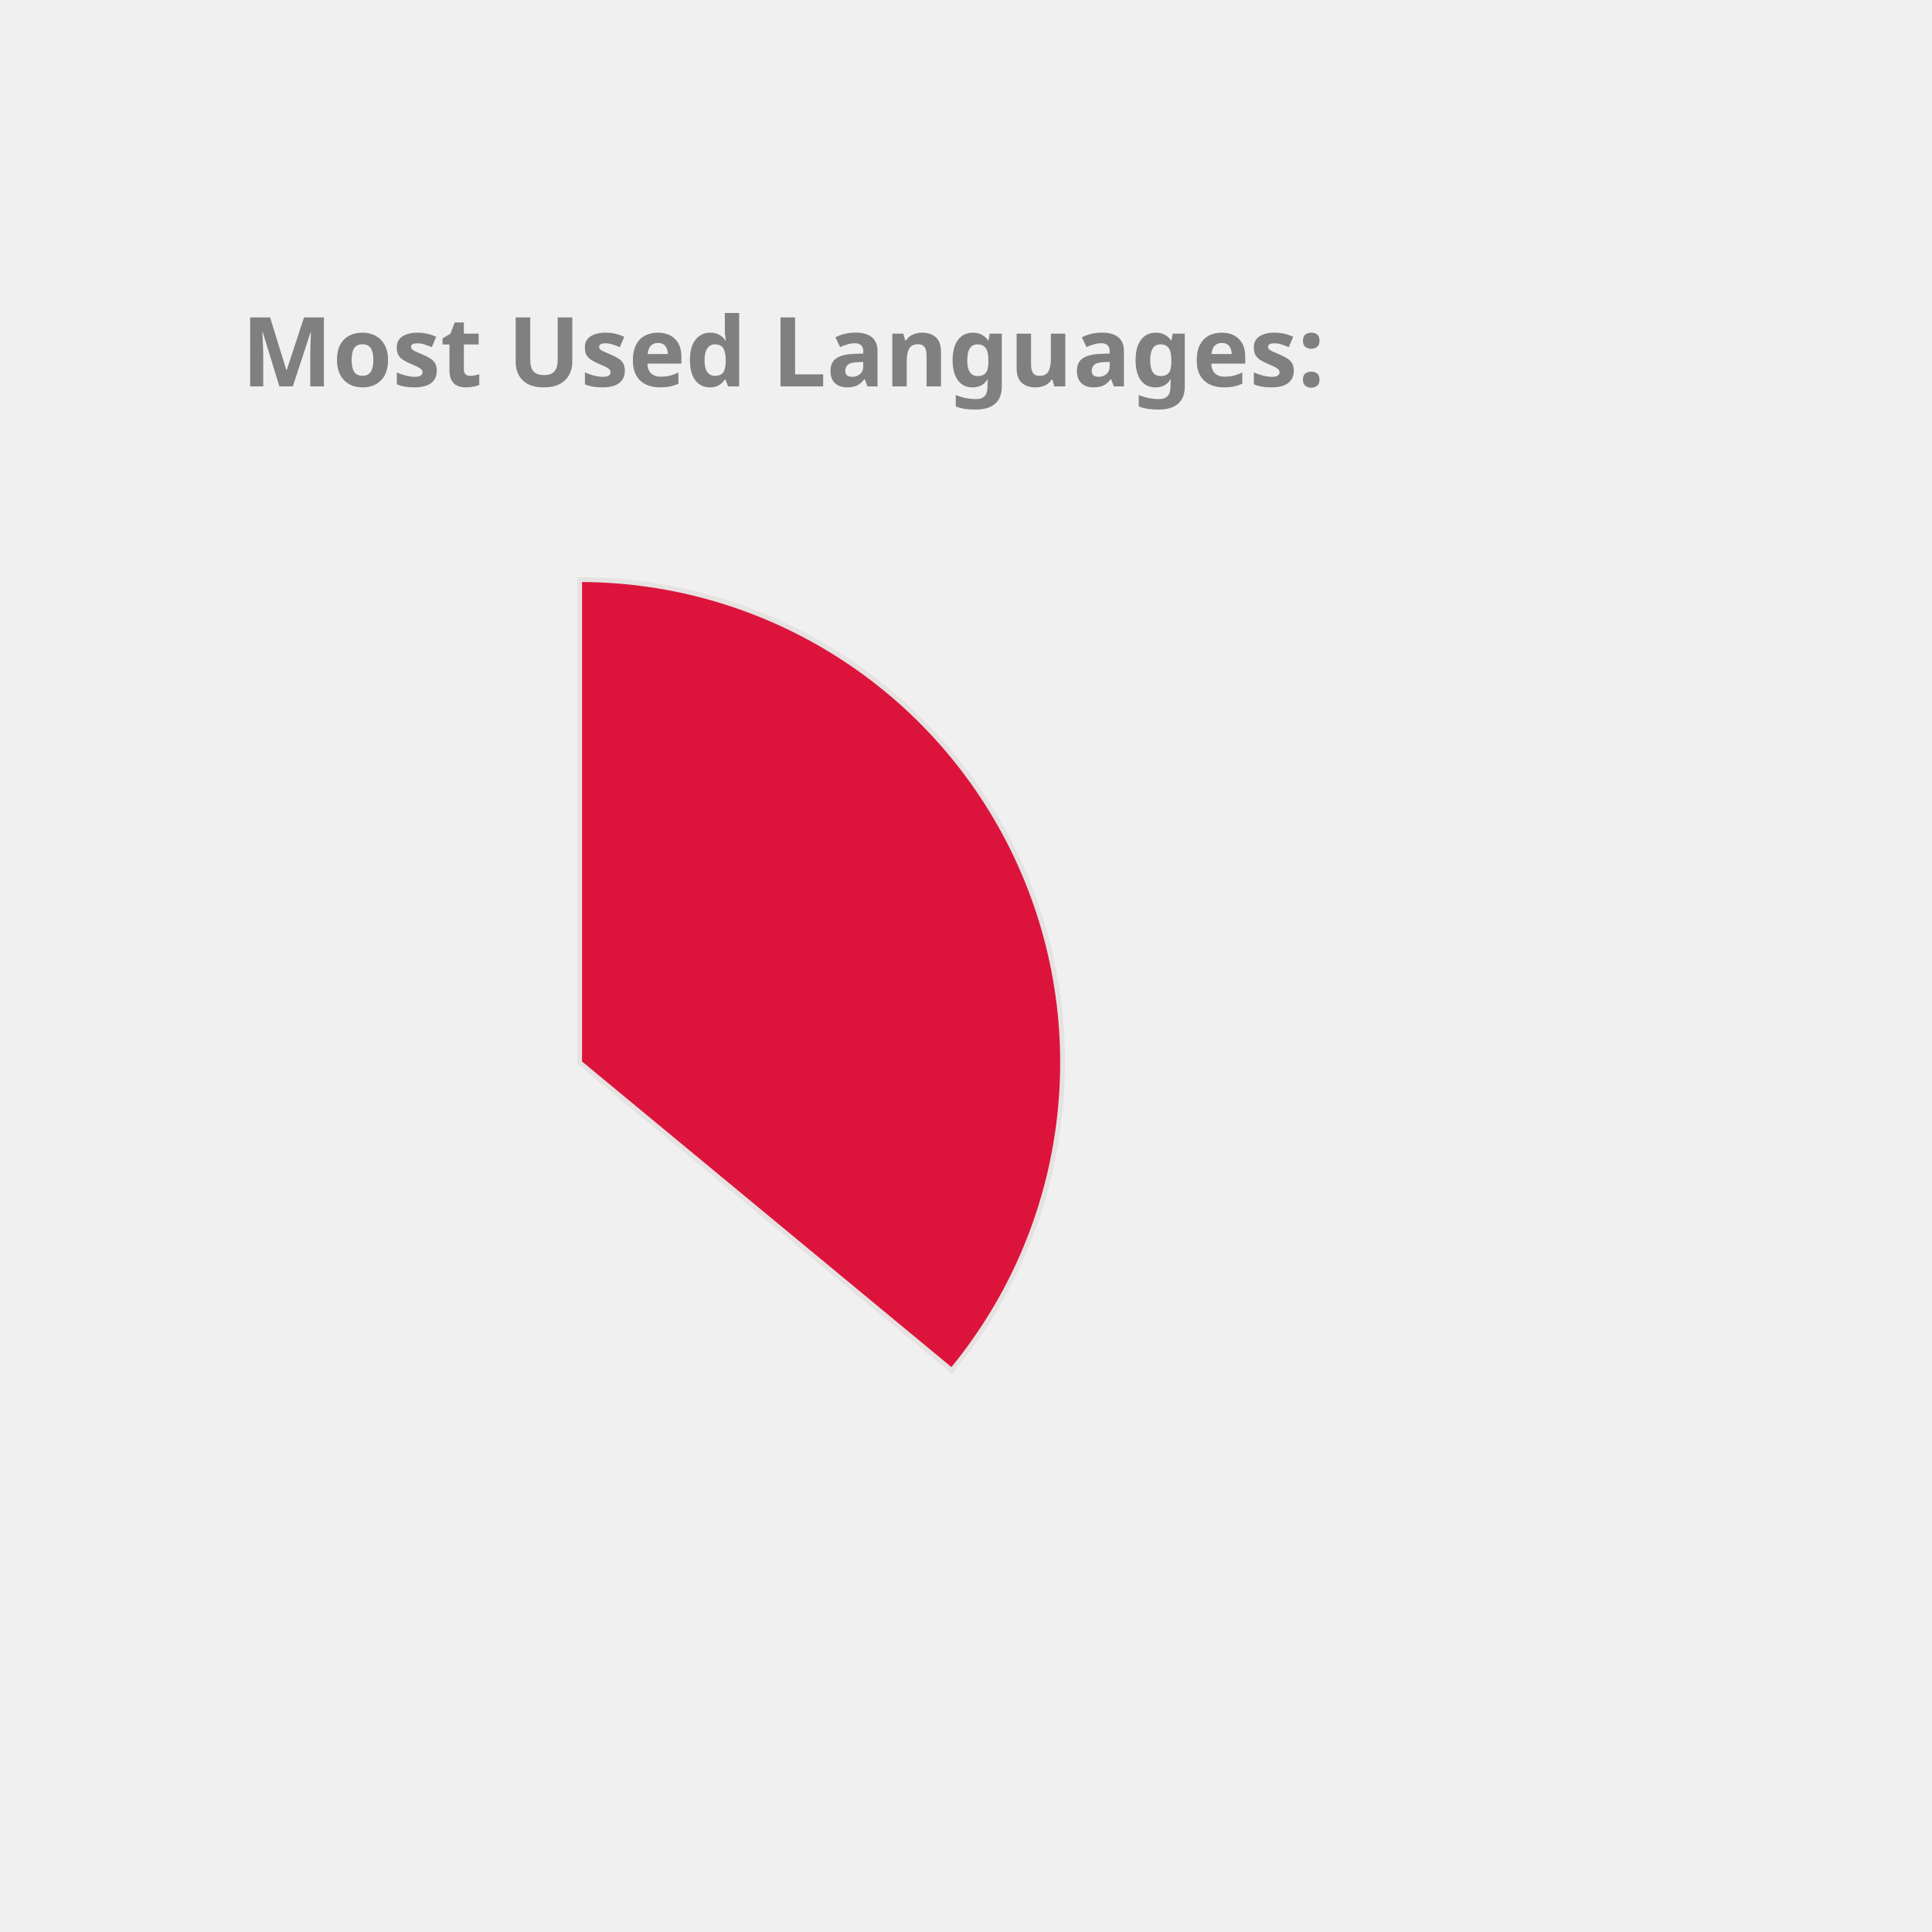
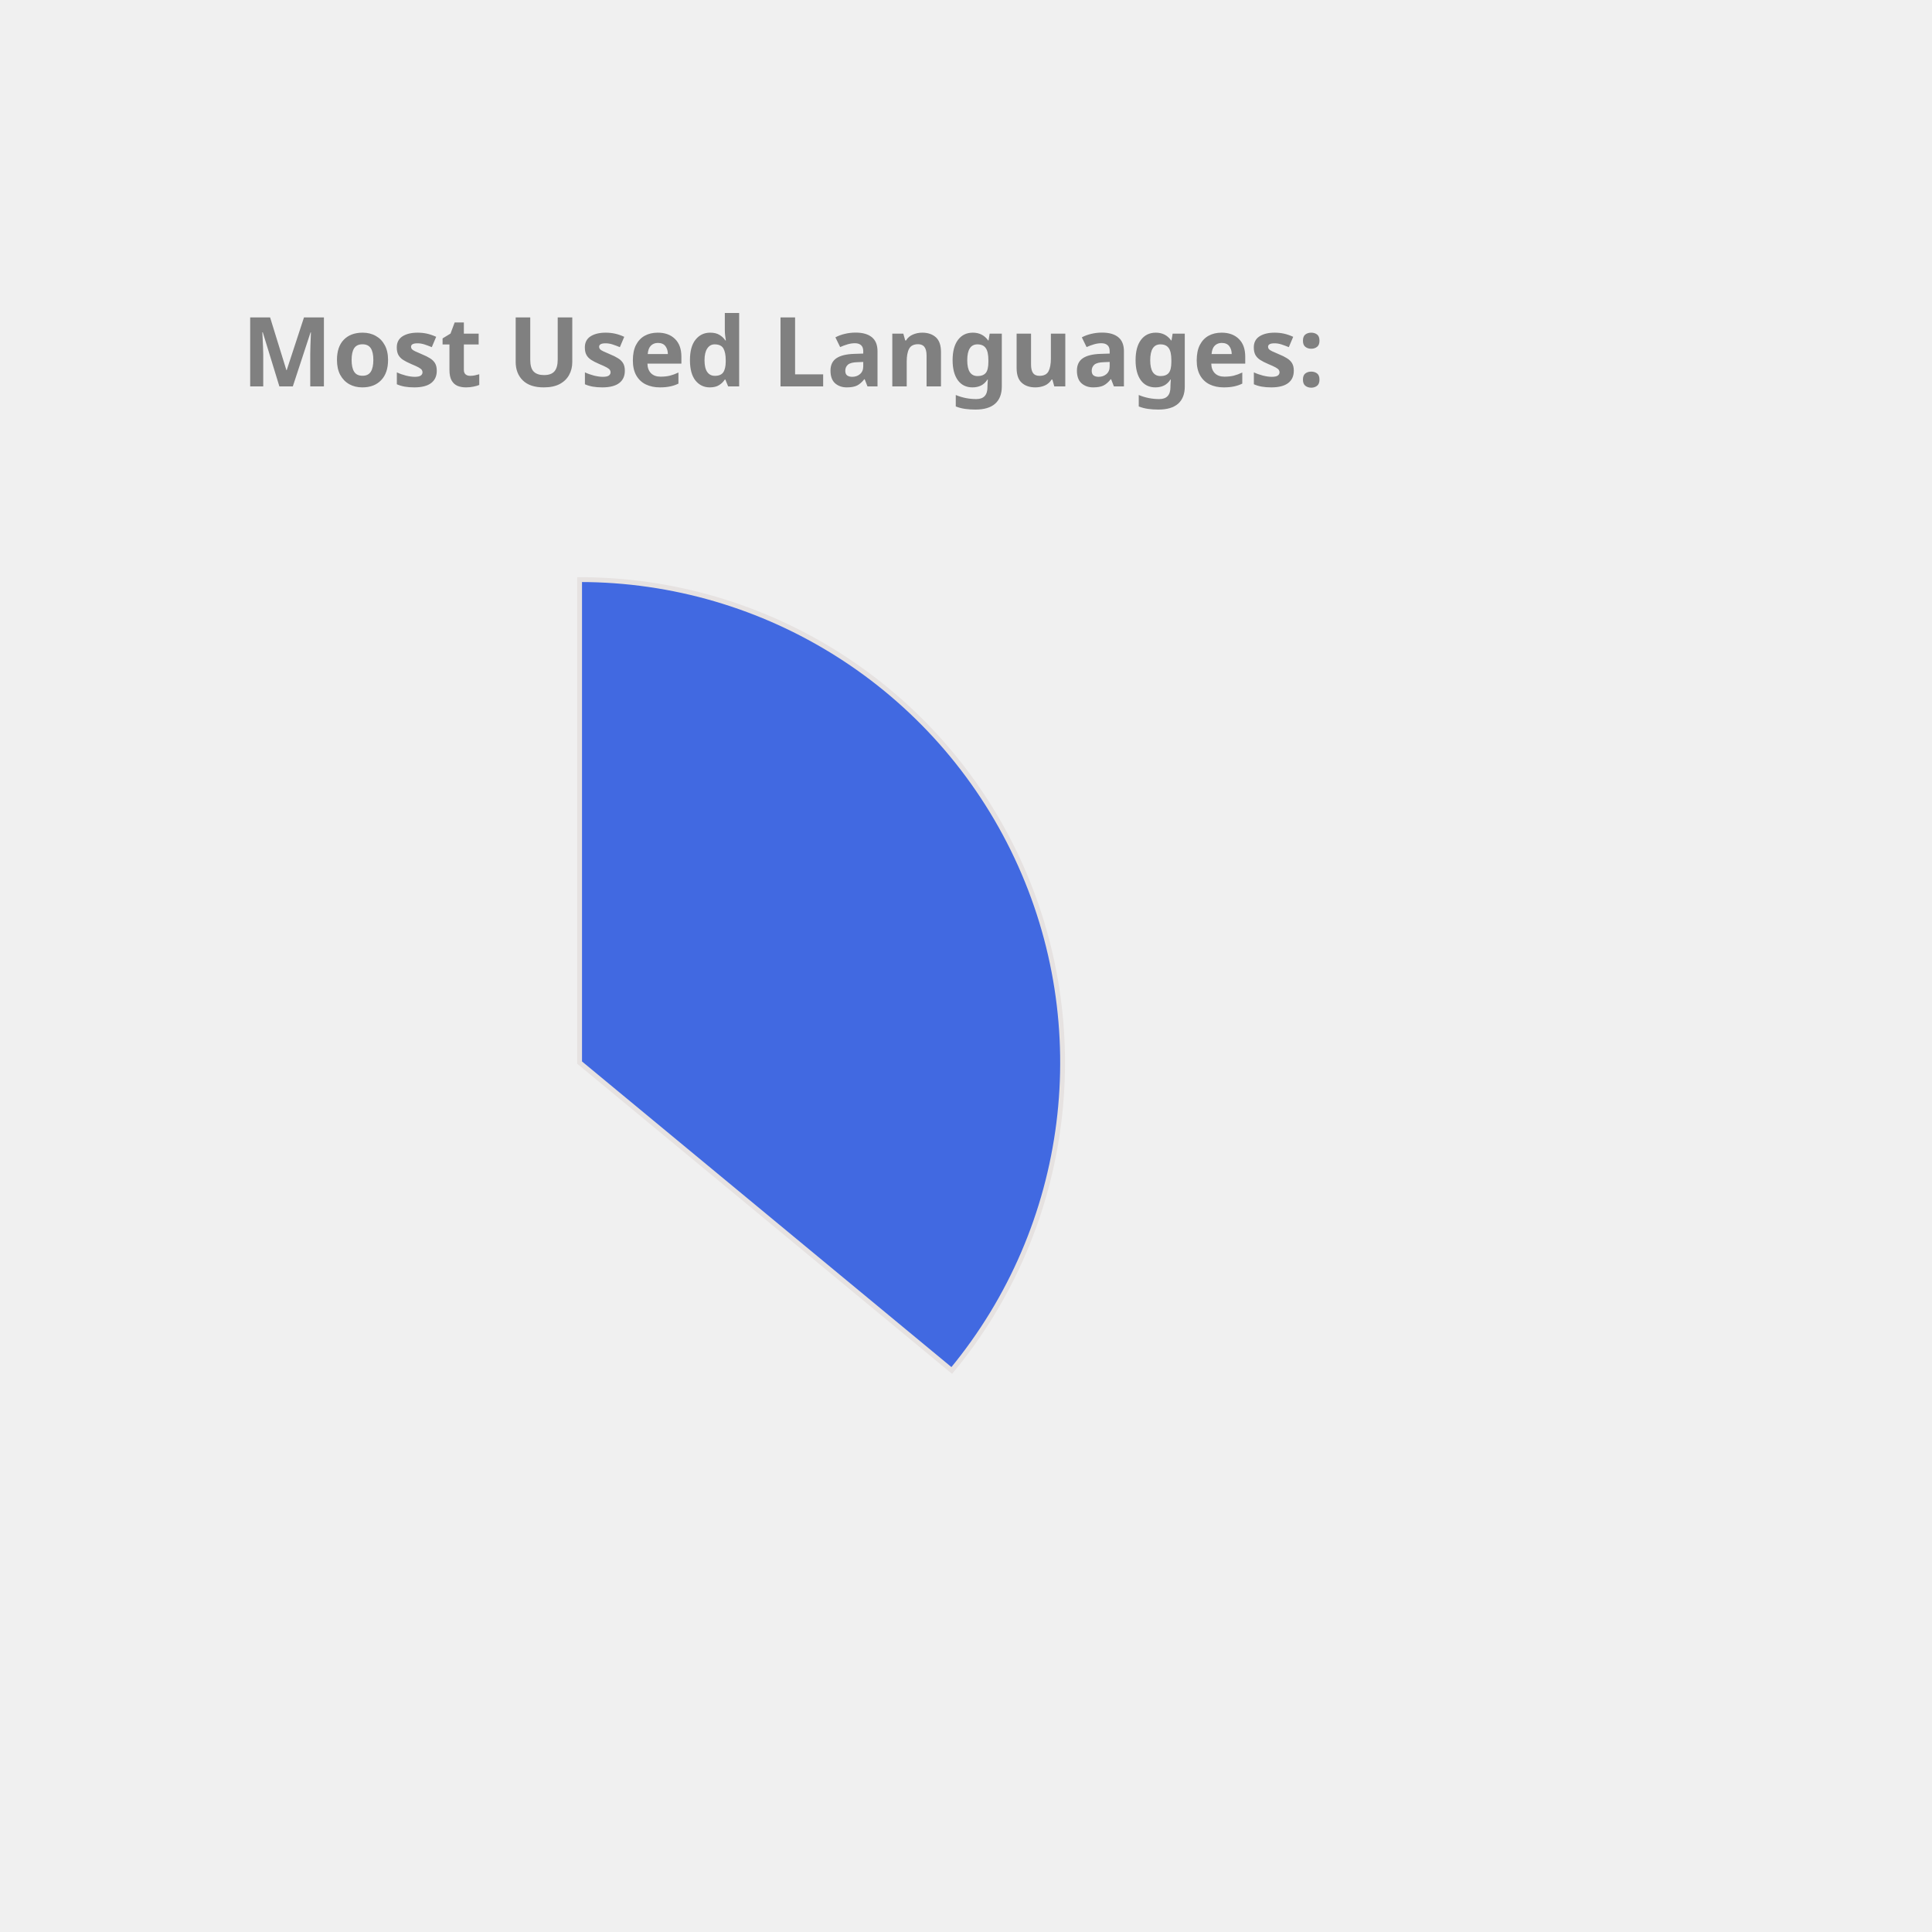
<svg xmlns="http://www.w3.org/2000/svg" height="350px" width="350px" viewBox="0 0 400 400">
  <style> 
        .label {
                font: bold 20px sans-serif;
                color: #404040;
                -webkit-text-stroke: 1px white;
        }

        path {
                stroke: #E6E2E1;
                stroke-width: 1px;
                transform: translate(60px, 100px);
        }

        .path_1 {
                animation: fadeIn 5s linear forwards;
        }

        .path_2 {
                transform: scale(0);
                animation: fadeIn 5s linear forwards 5s;
        }


        
        .path_3 {
                transform: scale(0);
                animation: fadeIn 5s linear forwards 10s;
        }


        .path_4 {
                transform: scale(0);
                animation: fadeIn 5s linear forwards 15s;
        }

        .path_5 {
                transform: scale(0);
                animation: fadeIn 5s linear forwards 20s;
        }

        .path_6 {
                transform: scale(0);
                animation: fadeIn 5s linear forwards 25s;
        }

        .path_7 {
                transform: scale(0);
                animation: fadeIn 5s linear forwards 30s;
        }

        .path_8 {
                transform: scale(0);
                animation: fadeIn 5s linear forwards 35s;
        }

        .path_9 {
                transform: scale(0);
                animation: fadeIn 5s linear forwards 40s;
        }

        .path_10 {
                transform: scale(0);
                animation: fadeIn 5s linear forwards 45s;
        }

        @keyframes fadeIn {
                0% {                        
                        transform: translate(250px, 300px) rotate(0deg) scale(0);
                        
                }
                50% {
                        transform: translate(150px, 220px) rotate(180deg) scale(0.5);
                        
                }
                
                100% {
                        transform: translate(60px, 120px) rotate(360deg) scale(1);
                        
                }
        }
        .txt_1 {
                opacity: 0;
                animation: txtShow 5s linear forwards 0s;
        }

        .txt_2 {
                opacity: 0;
                animation: txtShow 5s linear forwards 5s;
        }

        .txt_3 {
                opacity: 0;
                animation: txtShow 5s linear forwards 10s;
        }

        .txt_4 {
                opacity: 0;
                animation: txtShow 5s linear forwards 15s;
        }

        .txt_5 {
                opacity: 0;
                animation: txtShow 5s linear forwards 20s;
        }

        .txt_6 {
                opacity: 0;
                animation: txtShow 5s linear forwards 25s;
        }

        .txt_7 {
                opacity: 0;
                animation: txtShow 5s linear forwards 30s;
        }

        .txt_8 {
                opacity: 0;
                animation: txtShow 5s linear forwards 35s;
        }

        .txt_9 {
                opacity: 0;
                animation: txtShow 5s linear forwards 40s;
        }

        .txt_10 {
                opacity: 0;
                animation: txtShow 5s linear forwards 45s;
        }

        @keyframes txtShow {
                0% {                        
                        opacity: 0;
                        transform: translate(0px, 0px) scale(0);
                }
                100% {
                        opacity: 1;
                        transform: translate(0px, 0px) scale(1);
                        
                }
        }
</style>
-   <path class="path_1" d="M 60,120 L 60,20 A 100,100 0 0 1 137.051,183.742 Z" fill="Crimson" stroke="#fff" stroke-width="2" />
-   <text class="txt_1" x="260" y="150" fill="Crimson" stroke="Crimson" stroke-width="1">Java</text>
-   <path class="path_2" d="M 60,120 L 137.051,183.742 A 100,100 0 0 1 -24.094,174.112 Z" fill="Pink" stroke="#fff" stroke-width="2" />
-   <text class="txt_2" x="260" y="170" fill="Pink" stroke="Pink" stroke-width="1">TypeScript</text>
-   <path class="path_3" d="M 60,120 L -24.094,174.112 A 100,100 0 0 1 -28.814,74.042 Z" fill="MediumSlateBlue" stroke="#fff" stroke-width="2" />
-   <text class="txt_3" x="260" y="190" fill="MediumSlateBlue" stroke="MediumSlateBlue" stroke-width="1">JavaScript</text>
-   <path class="path_4" d="M 60,120 L -28.814,74.042 A 100,100 0 0 1 -9.365,47.969 Z" fill="MediumTurquoise" stroke="#fff" stroke-width="2" />
-   <text class="txt_4" x="260" y="210" fill="MediumTurquoise" stroke="MediumTurquoise" stroke-width="1">HTML</text>
-   <path class="path_5" d="M 60,120 L -9.365,47.969 A 100,100 0 0 1 11.275,32.674 Z" fill="LightSeaGreen" stroke="#fff" stroke-width="2" />
-   <text class="txt_5" x="260" y="230" fill="LightSeaGreen" stroke="LightSeaGreen" stroke-width="1">Sass</text>
-   <path class="path_6" d="M 60,120 L 11.275,32.674 A 100,100 0 0 1 32.705,23.797 Z" fill="Chocolate" stroke="#fff" stroke-width="2" />
-   <text class="txt_6" x="260" y="250" fill="Chocolate" stroke="Chocolate" stroke-width="1">CSS</text>
-   <path class="path_7" d="M 60,120 L 32.705,23.797 A 100,100 0 0 1 41.879,21.655 Z" fill="IndianRed" stroke="#fff" stroke-width="2" />
-   <text class="txt_7" x="260" y="270" fill="IndianRed" stroke="IndianRed" stroke-width="1">Python</text>
-   <path class="path_8" d="M 60,120 L 41.879,21.655 A 100,100 0 0 1 50.589,20.444 Z" fill="SteelBlue" stroke="#fff" stroke-width="2" />
-   <text class="txt_8" x="260" y="290" fill="SteelBlue" stroke="SteelBlue" stroke-width="1">Batchfile</text>
-   <path class="path_9" d="M 60,120 L 50.589,20.444 A 100,100 0 0 1 54.976,20.126 Z" fill="DodgerBlue" stroke="#fff" stroke-width="2" />
-   <text class="txt_9" x="260" y="310" fill="DodgerBlue" stroke="DodgerBlue" stroke-width="1">Mustache</text>
-   <path class="path_10" d="M 60,120 L 54.976,20.126 A 100,100 0 0 1 58.743,20.008 Z" fill="Tomato" stroke="#fff" stroke-width="2" />
-   <text class="txt_10" x="260" y="330" fill="Tomato" stroke="Tomato" stroke-width="1">SCSS</text>
+   <path class="path_1" d="M 60,120 L 60,20 A 100,100 0 0 1 137.051,183.742 Z" fill="RoyalBlue" stroke="#fff" stroke-width="2" />
+   <text class="txt_1" x="260" y="150" fill="RoyalBlue" stroke="RoyalBlue" stroke-width="1">Java</text>
+   <path class="path_2" d="M 60,120 L 137.051,183.742 A 100,100 0 0 1 -24.094,174.112 Z" fill="MediumAquaMarine" stroke="#fff" stroke-width="2" />
+   <text class="txt_2" x="260" y="170" fill="MediumAquaMarine" stroke="MediumAquaMarine" stroke-width="1">TypeScript</text>
+   <path class="path_3" d="M 60,120 L -24.094,174.112 A 100,100 0 0 1 -28.814,74.042 Z" fill="SteelBlue" stroke="#fff" stroke-width="2" />
+   <text class="txt_3" x="260" y="190" fill="SteelBlue" stroke="SteelBlue" stroke-width="1">JavaScript</text>
+   <path class="path_4" d="M 60,120 L -28.814,74.042 A 100,100 0 0 1 -9.365,47.969 Z" fill="LightSeaGreen" stroke="#fff" stroke-width="2" />
+   <text class="txt_4" x="260" y="210" fill="LightSeaGreen" stroke="LightSeaGreen" stroke-width="1">HTML</text>
+   <path class="path_5" d="M 60,120 L -9.365,47.969 A 100,100 0 0 1 11.275,32.674 Z" fill="DodgerBlue" stroke="#fff" stroke-width="2" />
+   <text class="txt_5" x="260" y="230" fill="DodgerBlue" stroke="DodgerBlue" stroke-width="1">Sass</text>
+   <path class="path_6" d="M 60,120 L 11.275,32.674 A 100,100 0 0 1 32.705,23.797 Z" fill="Orchid" stroke="#fff" stroke-width="2" />
+   <text class="txt_6" x="260" y="250" fill="Orchid" stroke="Orchid" stroke-width="1">CSS</text>
+   <path class="path_7" d="M 60,120 L 32.705,23.797 A 100,100 0 0 1 41.879,21.655 Z" fill="DarkKhaki" stroke="#fff" stroke-width="2" />
+   <text class="txt_7" x="260" y="270" fill="DarkKhaki" stroke="DarkKhaki" stroke-width="1">Python</text>
+   <path class="path_8" d="M 60,120 L 41.879,21.655 A 100,100 0 0 1 50.589,20.444 Z" fill="MediumSlateBlue" stroke="#fff" stroke-width="2" />
+   <text class="txt_8" x="260" y="290" fill="MediumSlateBlue" stroke="MediumSlateBlue" stroke-width="1">Batchfile</text>
+   <path class="path_9" d="M 60,120 L 50.589,20.444 A 100,100 0 0 1 54.976,20.126 Z" fill="Tan" stroke="#fff" stroke-width="2" />
+   <text class="txt_9" x="260" y="310" fill="Tan" stroke="Tan" stroke-width="1">Mustache</text>
+   <path class="path_10" d="M 60,120 L 54.976,20.126 A 100,100 0 0 1 58.743,20.008 Z" fill="Gold" stroke="#fff" stroke-width="2" />
+   <text class="txt_10" x="260" y="330" fill="Gold" stroke="Gold" stroke-width="1">SCSS</text>
  <g class="label">
    <text x="50" y="80" fill="grey">Most Used Languages:</text>
  </g>
</svg>
